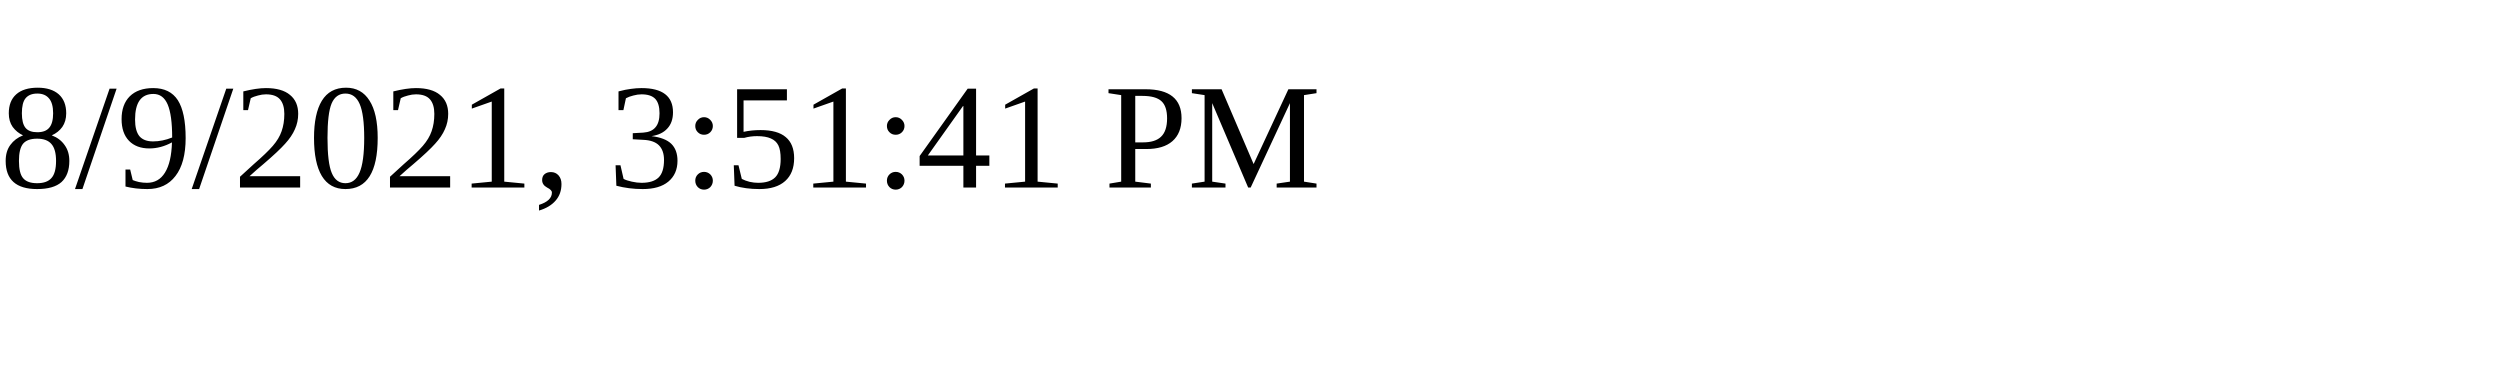
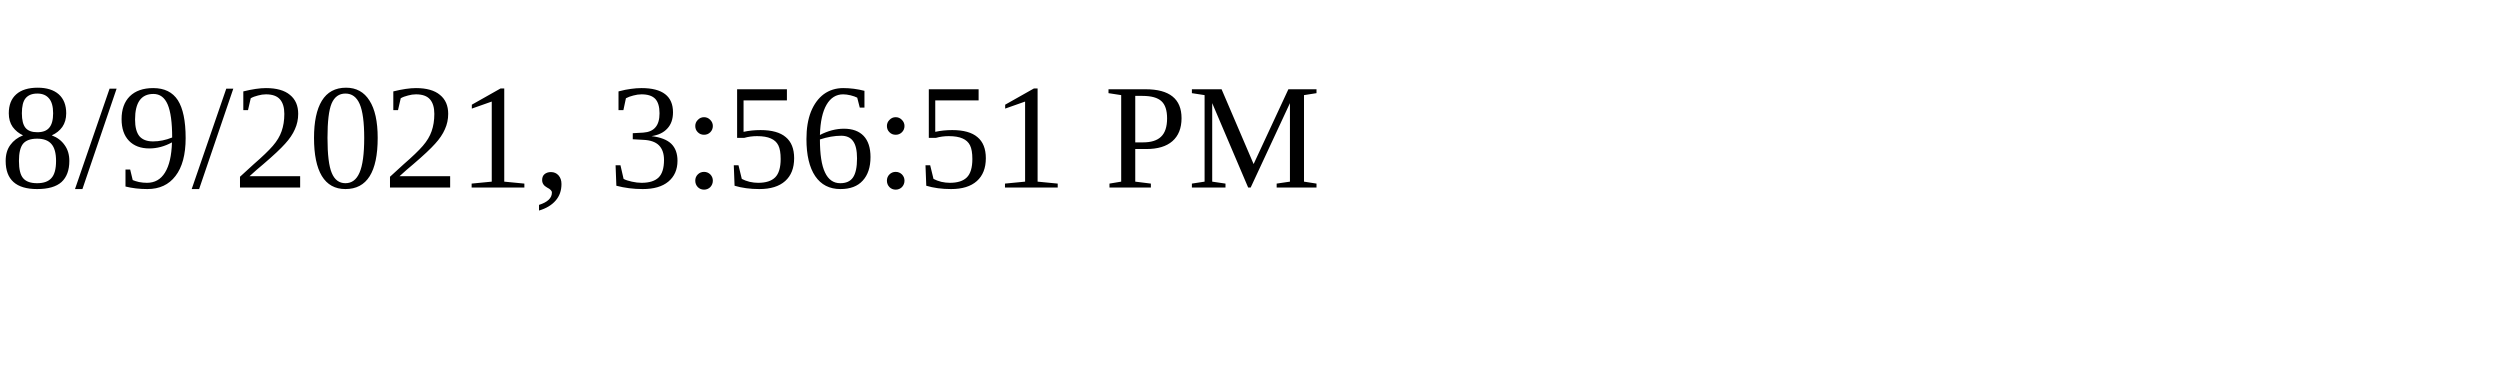
<svg xmlns="http://www.w3.org/2000/svg" height="30" width="200">
-   <text x="0" y="15">8/9/2021, 3:51:41 PM</text>
+   <text x="0" y="15">8/9/2021, 3:56:51 PM</text>
</svg>
